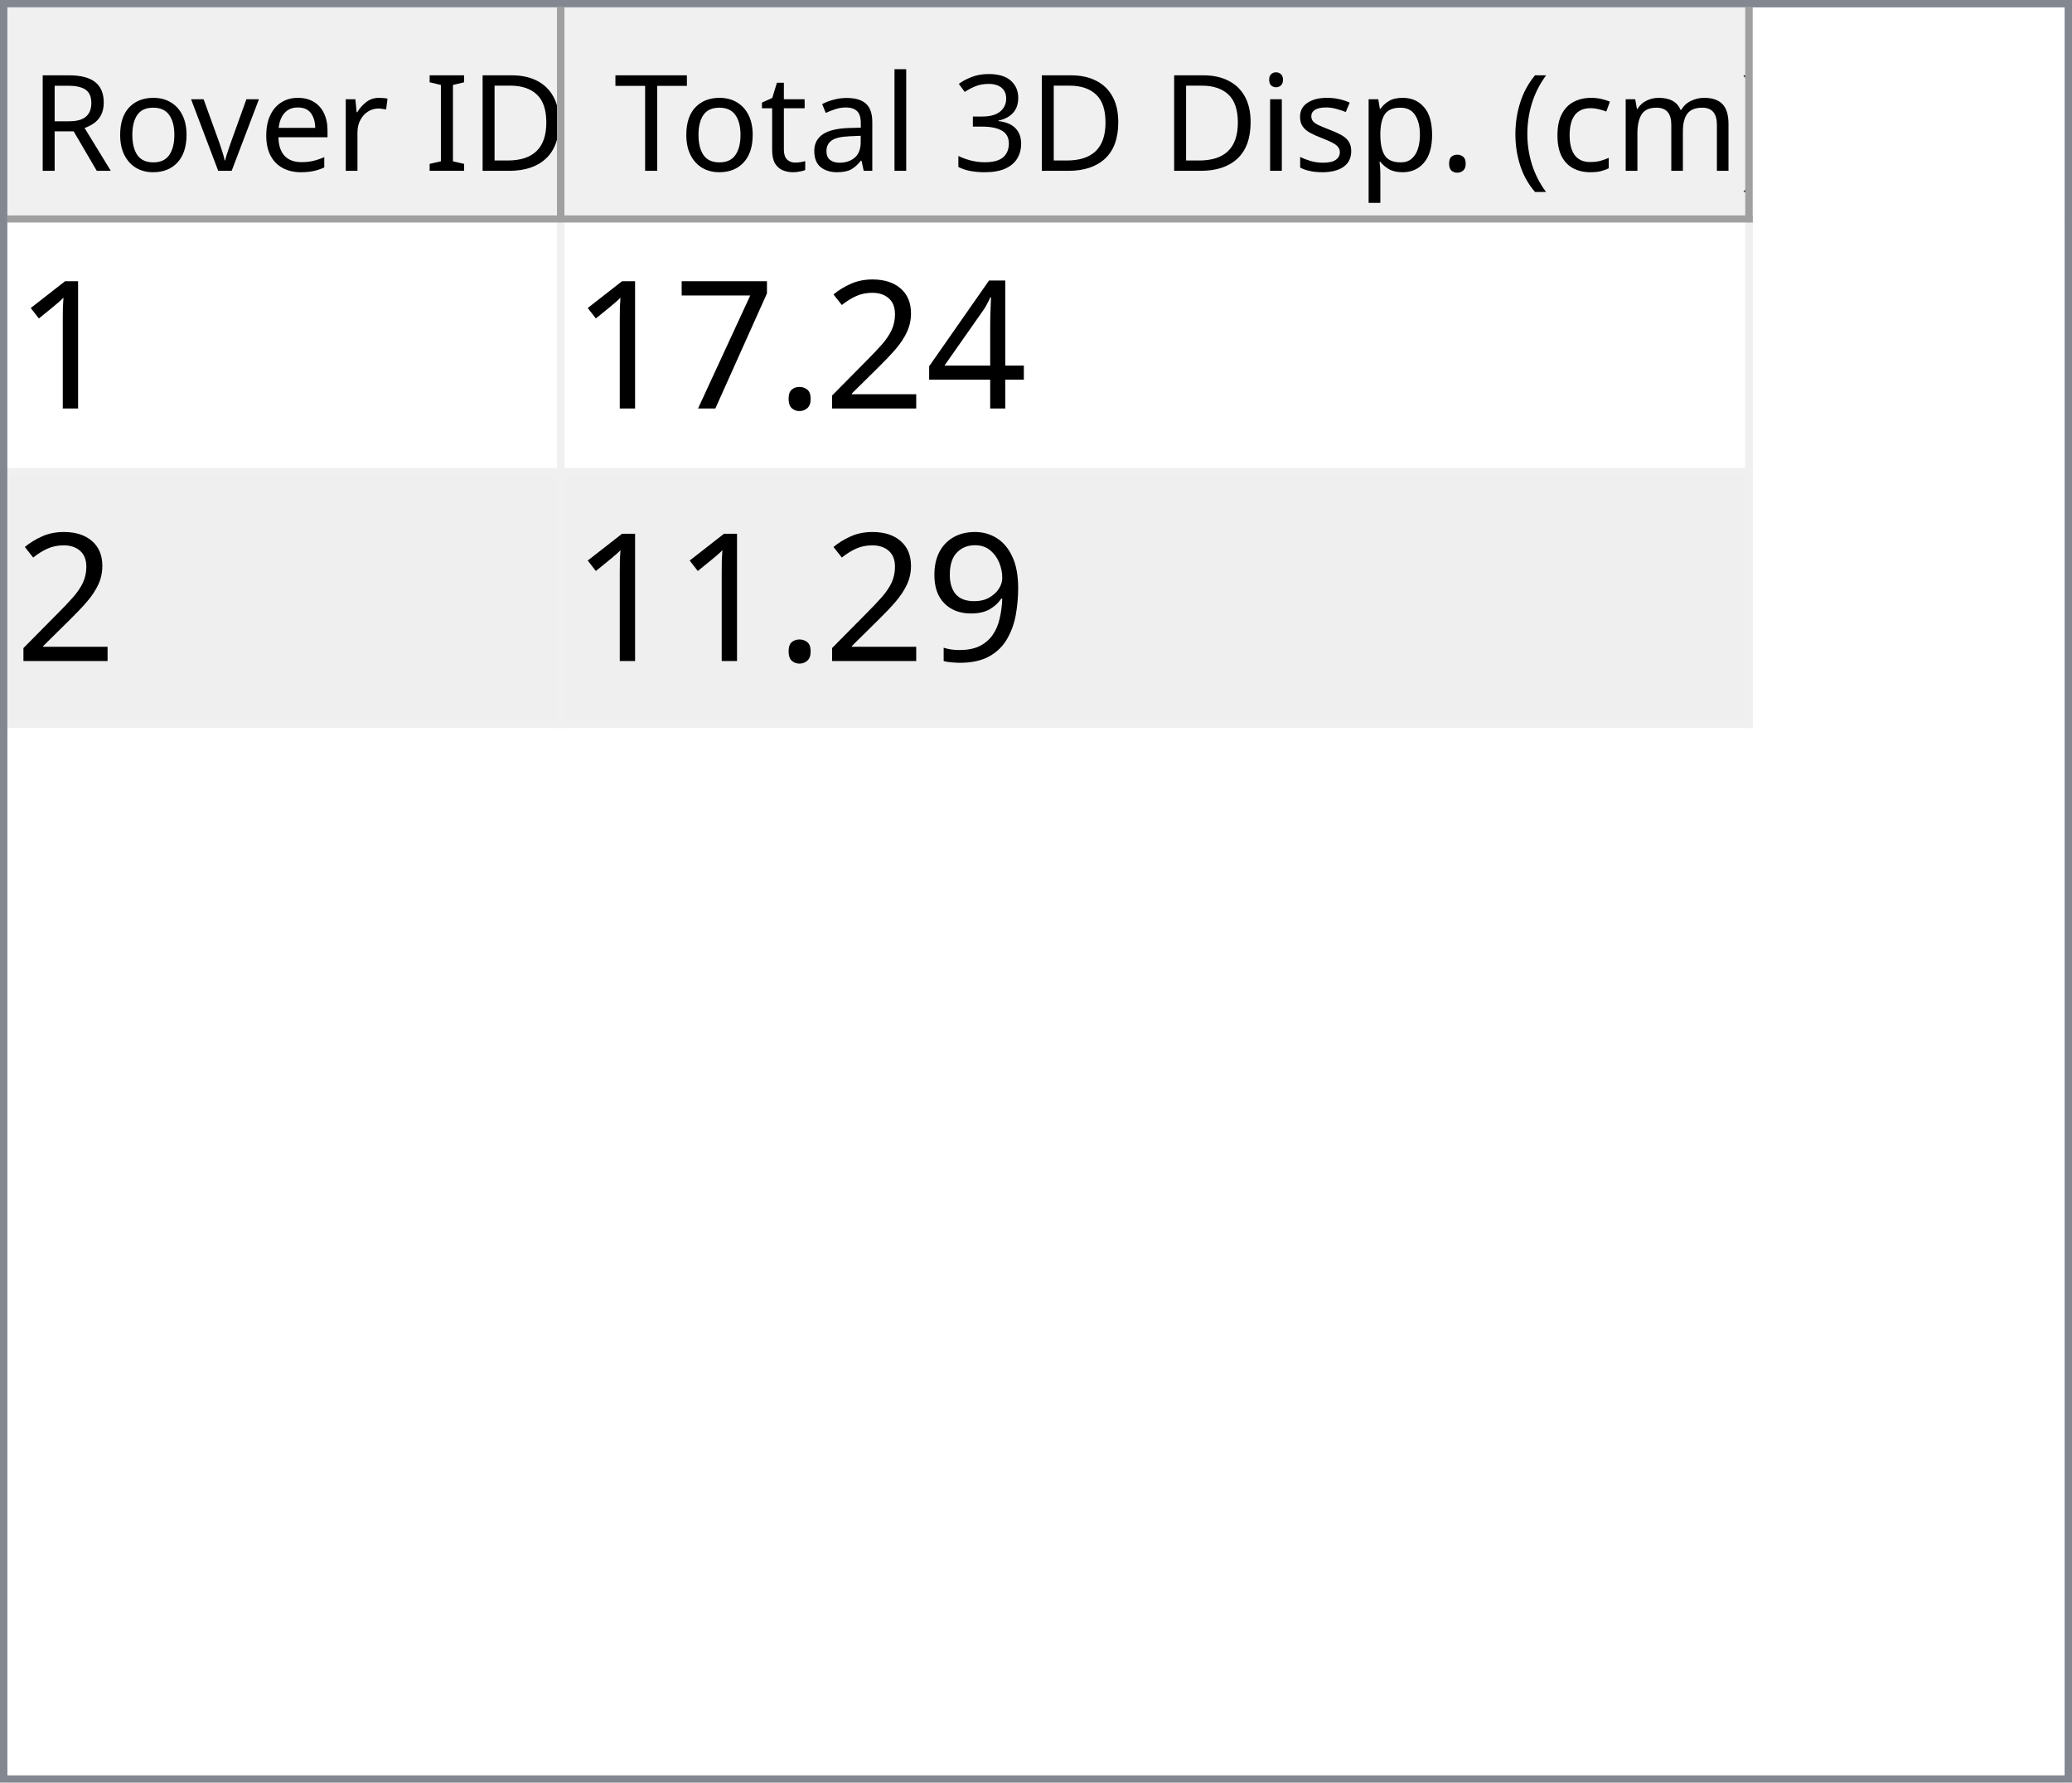
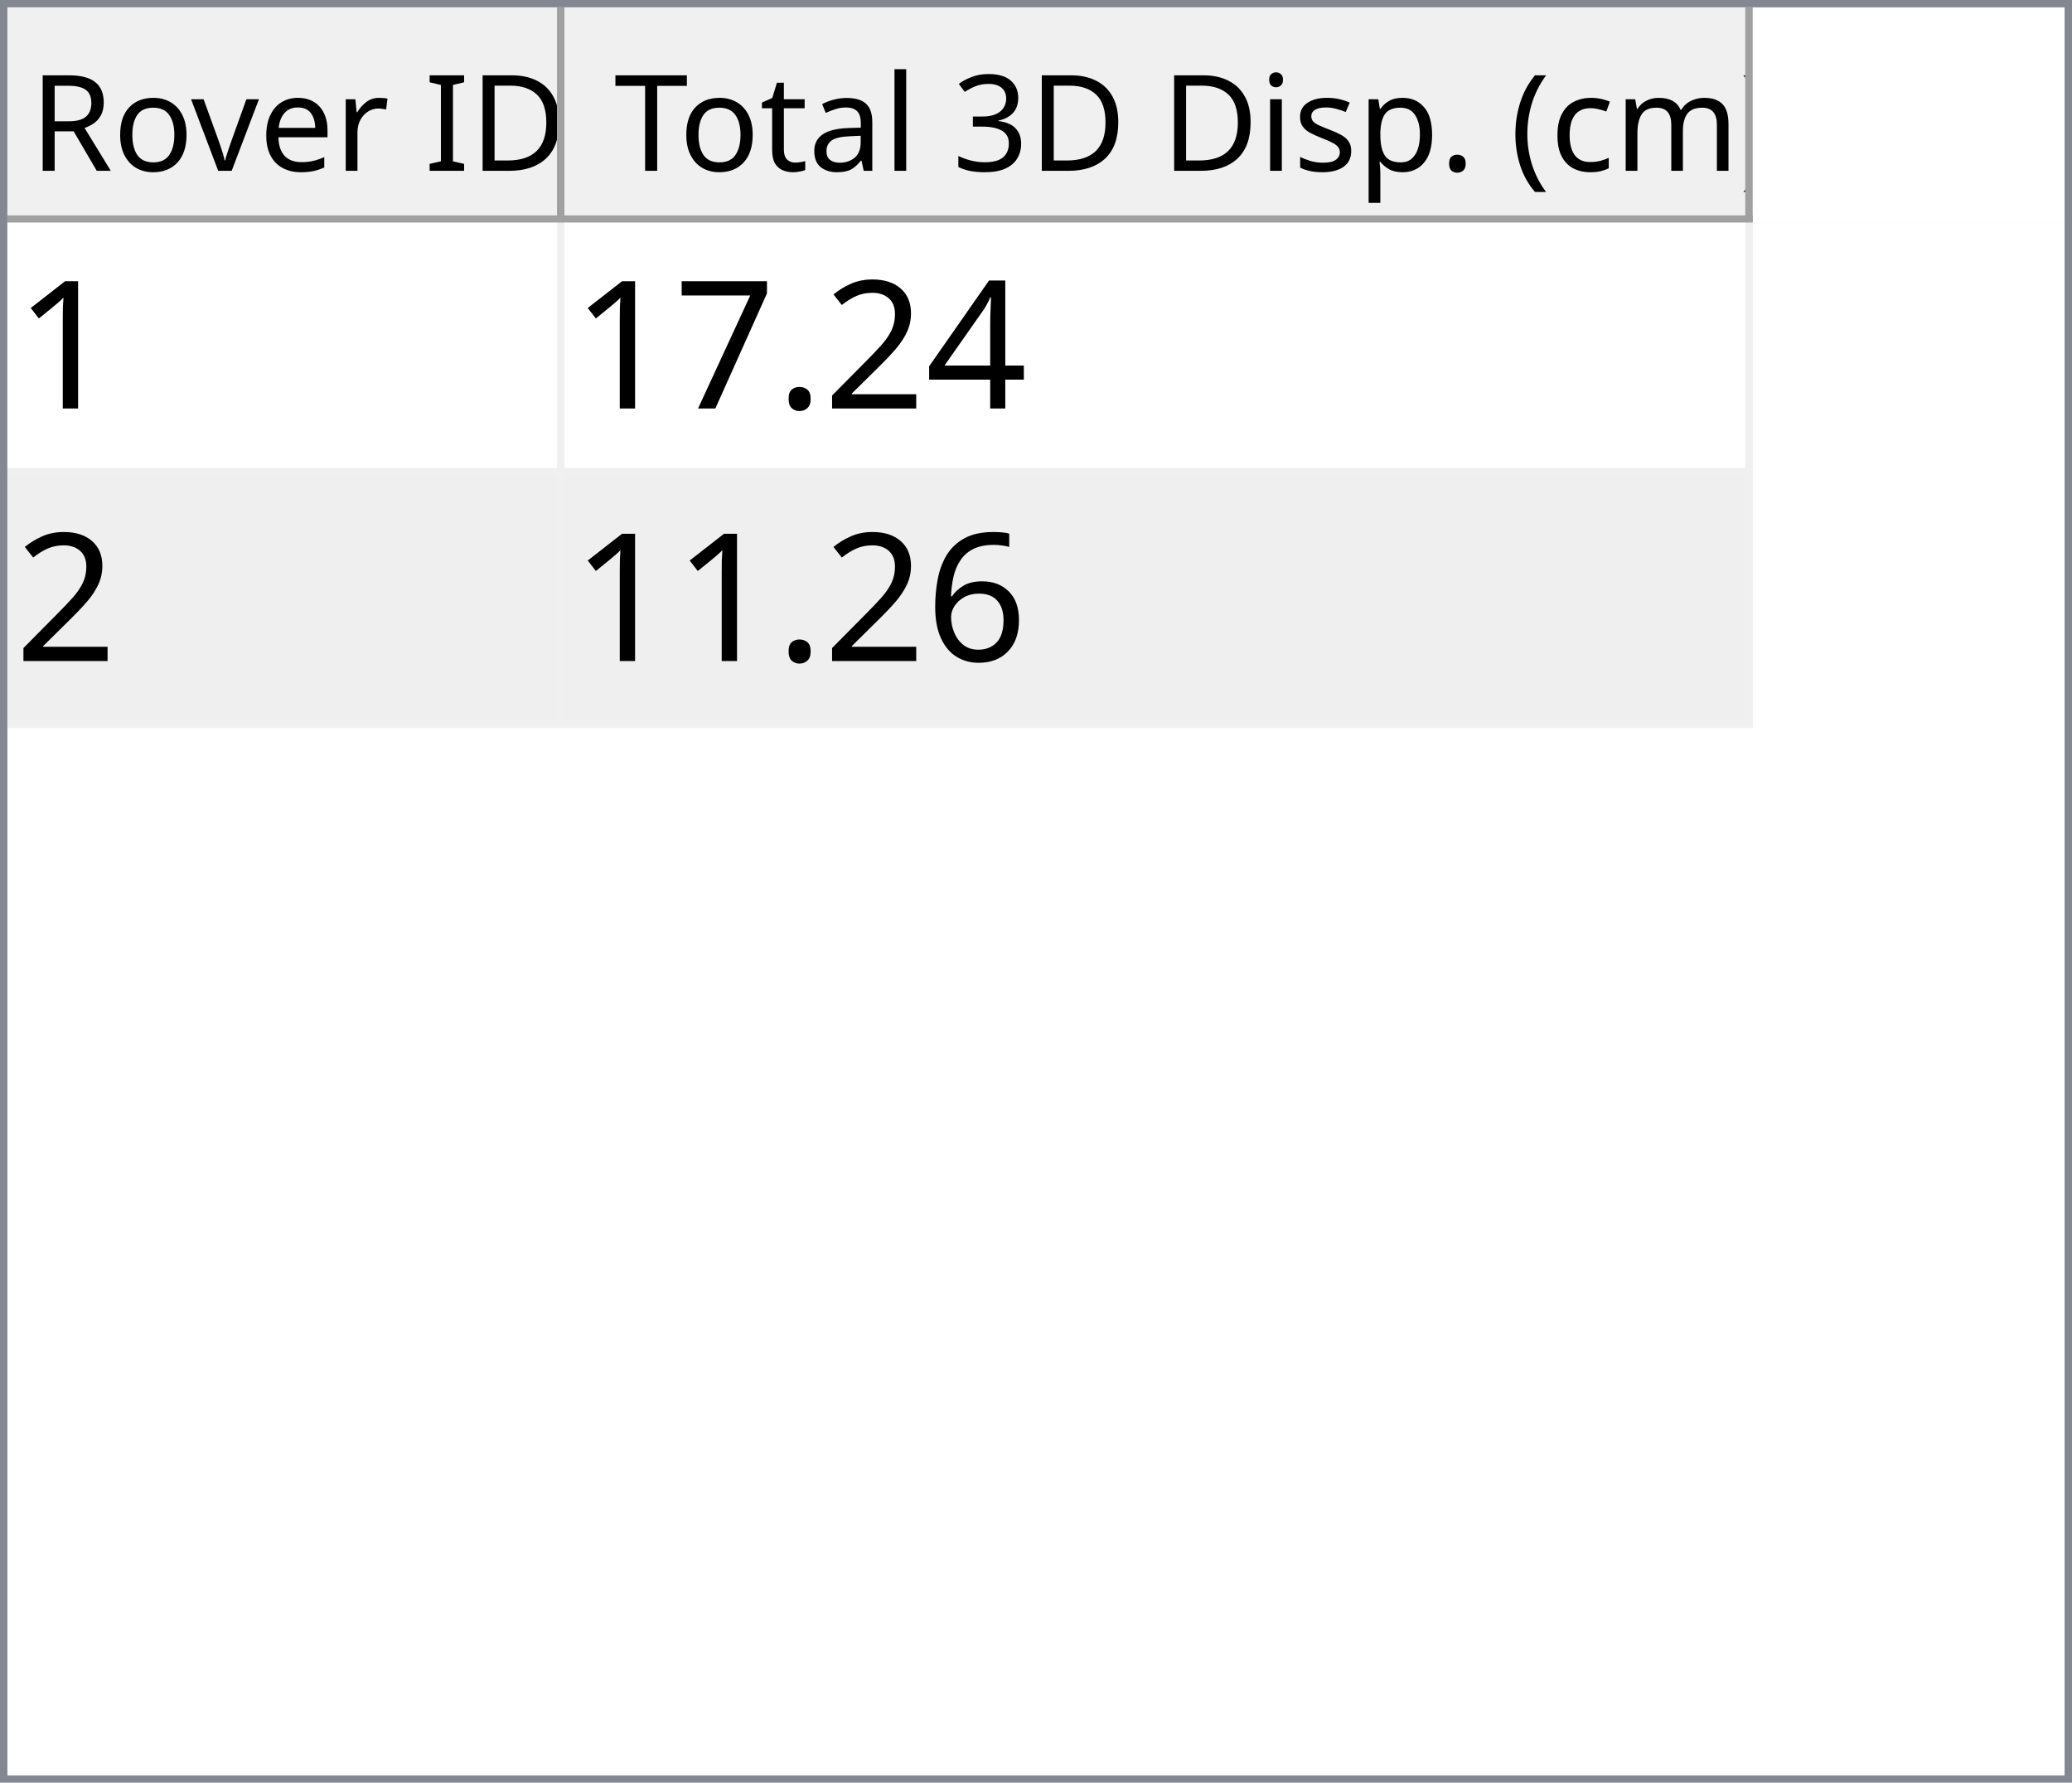
<svg xmlns="http://www.w3.org/2000/svg" style="fill-opacity:1; color-rendering:auto; color-interpolation:auto; text-rendering:auto; stroke:black; stroke-linecap:square; stroke-miterlimit:10; shape-rendering:auto; stroke-opacity:1; fill:black; stroke-dasharray:none; font-weight:normal; stroke-width:1; font-family:'Dialog'; font-style:normal; stroke-linejoin:miter; font-size:12px; stroke-dashoffset:0; image-rendering:auto;" width="279" height="240">
  <defs id="genericDefs" />
  <g>
    <defs id="defs1">
      <clipPath clipPathUnits="userSpaceOnUse" id="clipPath1">
        <path d="M0 0 L279 0 L279 240 L0 240 L0 0 Z" />
      </clipPath>
      <clipPath clipPathUnits="userSpaceOnUse" id="clipPath2">
        <path d="M0 0 L0 240 L279 240 L279 0 Z" />
      </clipPath>
      <clipPath clipPathUnits="userSpaceOnUse" id="clipPath3">
        <path d="M0 0 L0 29 L277 29 L277 0 Z" />
      </clipPath>
      <clipPath clipPathUnits="userSpaceOnUse" id="clipPath4">
        <path d="M0 0 L0 29 L75 29 L75 0 Z" />
      </clipPath>
      <clipPath clipPathUnits="userSpaceOnUse" id="clipPath5">
        <path d="M1 1 L1 28 L74 28 L74 1 Z" />
      </clipPath>
      <clipPath clipPathUnits="userSpaceOnUse" id="clipPath6">
        <path d="M0 0 L0 27 L73 27 L73 0 Z" />
      </clipPath>
      <clipPath clipPathUnits="userSpaceOnUse" id="clipPath7">
        <path d="M-0.5 -0.5 L-0.5 28.5 L74.5 28.5 L74.5 -0.5 Z" />
      </clipPath>
      <clipPath clipPathUnits="userSpaceOnUse" id="clipPath8">
        <path d="M0 0 L0 29 L160 29 L160 0 Z" />
      </clipPath>
      <clipPath clipPathUnits="userSpaceOnUse" id="clipPath9">
        <path d="M1 1 L1 28 L159 28 L159 1 Z" />
      </clipPath>
      <clipPath clipPathUnits="userSpaceOnUse" id="clipPath10">
        <path d="M0 0 L0 27 L158 27 L158 0 Z" />
      </clipPath>
      <clipPath clipPathUnits="userSpaceOnUse" id="clipPath11">
        <path d="M-0.5 -0.5 L-0.5 28.5 L159.5 28.5 L159.5 -0.5 Z" />
      </clipPath>
      <clipPath clipPathUnits="userSpaceOnUse" id="clipPath12">
        <path d="M0 0 L0 209 L277 209 L277 0 Z" />
      </clipPath>
      <clipPath clipPathUnits="userSpaceOnUse" id="clipPath13">
        <path d="M0 0 L0 68 L235 68 L235 0 Z" />
      </clipPath>
      <clipPath clipPathUnits="userSpaceOnUse" id="clipPath14">
        <path d="M-0.5 -0.5 L-0.5 67.5 L234.5 67.5 L234.5 -0.5 Z" />
      </clipPath>
      <clipPath clipPathUnits="userSpaceOnUse" id="clipPath15">
        <path d="M0 0 L0 33 L74 33 L74 0 Z" />
      </clipPath>
      <clipPath clipPathUnits="userSpaceOnUse" id="clipPath16">
        <path d="M0 0 L0 33 L159 33 L159 0 Z" />
      </clipPath>
      <font horiz-adv-x="64.551" id="font1">
        <font-face ascent="107.91" descent="25.098" units-per-em="100" style="font-style:normal; font-family:Segoe UI; font-weight:normal;" />
        <missing-glyph horiz-adv-x="64.551" d="M8.109 0 L8.109 68.266 L56.453 68.266 L56.453 0 L8.109 0 ZM15.328 7.234 L49.219 7.234 L49.219 61.031 L15.328 61.031 L15.328 7.234 Z" />
        <glyph unicode="D" horiz-adv-x="70.117" d="M9.188 0 L9.188 70.016 L28.516 70.016 Q65.531 70.016 65.531 35.891 Q65.531 19.672 55.25 9.836 Q44.969 0 27.734 0 L9.188 0 ZM17.391 62.594 L17.391 7.422 L27.828 7.422 Q41.609 7.422 49.273 14.797 Q56.938 22.172 56.938 35.688 Q56.938 62.594 28.328 62.594 L17.391 62.594 Z" />
        <glyph unicode="I" horiz-adv-x="26.611" d="M17.391 0 L9.188 0 L9.188 70.016 L17.391 70.016 L17.391 0 Z" />
        <glyph unicode=" " horiz-adv-x="27.393" d="" />
        <glyph unicode="r" horiz-adv-x="34.766" d="M34.188 41.891 Q32.078 43.5 28.125 43.5 Q23 43.5 19.555 38.672 Q16.109 33.844 16.109 25.484 L16.109 0 L8.109 0 L8.109 50 L16.109 50 L16.109 39.703 L16.312 39.703 Q18.016 44.969 21.531 47.922 Q25.047 50.875 29.391 50.875 Q32.516 50.875 34.188 50.203 L34.188 41.891 Z" />
        <glyph unicode="e" horiz-adv-x="52.295" d="M48.297 23 L12.984 23 Q13.188 14.656 17.484 10.109 Q21.781 5.562 29.297 5.562 Q37.75 5.562 44.828 11.141 L44.828 3.609 Q38.234 -1.172 27.391 -1.172 Q16.797 -1.172 10.742 5.641 Q4.688 12.453 4.688 24.812 Q4.688 36.469 11.305 43.82 Q17.922 51.172 27.734 51.172 Q37.547 51.172 42.922 44.828 Q48.297 38.484 48.297 27.203 L48.297 23 ZM40.094 29.781 Q40.047 36.719 36.75 40.578 Q33.453 44.438 27.594 44.438 Q21.922 44.438 17.969 40.383 Q14.016 36.328 13.094 29.781 L40.094 29.781 Z" />
        <glyph unicode="v" horiz-adv-x="47.9" d="M47.406 50 L27.484 0 L19.625 0 L0.688 50 L9.469 50 L22.172 13.672 Q23.578 9.672 23.922 6.688 L24.125 6.688 Q24.609 10.453 25.688 13.484 L38.969 50 L47.406 50 Z" />
        <glyph unicode="o" horiz-adv-x="58.594" d="M29 -1.172 Q17.922 -1.172 11.305 5.836 Q4.688 12.844 4.688 24.422 Q4.688 37.016 11.57 44.094 Q18.453 51.172 30.172 51.172 Q41.359 51.172 47.633 44.289 Q53.906 37.406 53.906 25.203 Q53.906 13.234 47.141 6.031 Q40.375 -1.172 29 -1.172 ZM29.594 44.438 Q21.875 44.438 17.383 39.188 Q12.891 33.938 12.891 24.703 Q12.891 15.828 17.43 10.695 Q21.969 5.562 29.594 5.562 Q37.359 5.562 41.531 10.594 Q45.703 15.625 45.703 24.906 Q45.703 34.281 41.531 39.359 Q37.359 44.438 29.594 44.438 Z" />
        <glyph unicode="R" horiz-adv-x="59.814" d="M59.375 0 L49.609 0 L37.891 19.625 Q36.281 22.359 34.766 24.289 Q33.25 26.219 31.664 27.438 Q30.078 28.656 28.25 29.219 Q26.422 29.781 24.125 29.781 L17.391 29.781 L17.391 0 L9.188 0 L9.188 70.016 L30.078 70.016 Q34.672 70.016 38.555 68.867 Q42.438 67.719 45.289 65.375 Q48.141 63.031 49.758 59.547 Q51.375 56.062 51.375 51.375 Q51.375 47.703 50.273 44.656 Q49.172 41.609 47.148 39.211 Q45.125 36.812 42.266 35.133 Q39.406 33.453 35.844 32.516 L35.844 32.328 Q37.594 31.547 38.891 30.547 Q40.188 29.547 41.359 28.18 Q42.531 26.812 43.68 25.078 Q44.828 23.344 46.234 21.047 L59.375 0 ZM17.391 62.594 L17.391 37.203 L28.516 37.203 Q31.594 37.203 34.203 38.133 Q36.812 39.062 38.719 40.797 Q40.625 42.531 41.703 45.047 Q42.781 47.562 42.781 50.688 Q42.781 56.297 39.141 59.445 Q35.5 62.594 28.609 62.594 L17.391 62.594 Z" />
        <glyph unicode=")" horiz-adv-x="30.176" d="M8.297 -15.922 L1.172 -15.922 Q16.406 2.344 16.406 26.812 Q16.406 51.469 1.078 70.016 L8.297 70.016 Q23.531 52.156 23.531 26.703 Q23.531 1.375 8.297 -15.922 Z" />
        <glyph unicode="m" horiz-adv-x="86.133" d="M79.109 0 L71.094 0 L71.094 28.719 Q71.094 37.016 68.531 40.727 Q65.969 44.438 59.906 44.438 Q54.781 44.438 51.195 39.75 Q47.609 35.062 47.609 28.516 L47.609 0 L39.594 0 L39.594 29.688 Q39.594 44.438 28.219 44.438 Q22.953 44.438 19.531 40.016 Q16.109 35.594 16.109 28.516 L16.109 0 L8.109 0 L8.109 50 L16.109 50 L16.109 42.094 L16.312 42.094 Q21.625 51.172 31.844 51.172 Q36.969 51.172 40.773 48.312 Q44.578 45.453 46 40.828 Q51.562 51.172 62.594 51.172 Q79.109 51.172 79.109 30.812 L79.109 0 Z" />
        <glyph unicode="c" horiz-adv-x="46.191" d="M42.188 2.297 Q36.422 -1.172 28.516 -1.172 Q17.828 -1.172 11.258 5.789 Q4.688 12.75 4.688 23.828 Q4.688 36.188 11.766 43.68 Q18.844 51.172 30.672 51.172 Q37.25 51.172 42.281 48.734 L42.281 40.531 Q36.719 44.438 30.375 44.438 Q22.703 44.438 17.797 38.945 Q12.891 33.453 12.891 24.516 Q12.891 15.719 17.508 10.641 Q22.125 5.562 29.891 5.562 Q36.422 5.562 42.188 9.906 L42.188 2.297 Z" />
        <glyph unicode="(" horiz-adv-x="30.176" d="M29.109 -15.922 L21.969 -15.922 Q6.844 1.375 6.844 26.703 Q6.844 52.156 21.969 70.016 L29.203 70.016 Q13.875 51.469 13.875 26.812 Q13.875 2.344 29.109 -15.922 Z" />
        <glyph unicode="." horiz-adv-x="21.68" d="M10.891 -1.078 Q8.641 -1.078 7.055 0.539 Q5.469 2.156 5.469 4.391 Q5.469 6.641 7.055 8.273 Q8.641 9.906 10.891 9.906 Q13.188 9.906 14.797 8.273 Q16.406 6.641 16.406 4.391 Q16.406 2.156 14.797 0.539 Q13.188 -1.078 10.891 -1.078 Z" />
        <glyph unicode="p" horiz-adv-x="58.789" d="M16.312 7.234 L16.109 7.234 L16.109 -23 L8.109 -23 L8.109 50 L16.109 50 L16.109 41.219 L16.312 41.219 Q22.219 51.172 33.594 51.172 Q43.266 51.172 48.688 44.461 Q54.109 37.75 54.109 26.469 Q54.109 13.922 48 6.375 Q41.891 -1.172 31.297 -1.172 Q21.578 -1.172 16.312 7.234 ZM16.109 27.391 L16.109 20.406 Q16.109 14.203 20.141 9.883 Q24.172 5.562 30.375 5.562 Q37.641 5.562 41.773 11.133 Q45.906 16.703 45.906 26.609 Q45.906 34.969 42.047 39.703 Q38.188 44.438 31.594 44.438 Q24.609 44.438 20.359 39.578 Q16.109 34.719 16.109 27.391 Z" />
        <glyph unicode="s" horiz-adv-x="42.432" d="M5.078 1.812 L5.078 10.406 Q11.625 5.562 19.484 5.562 Q30.031 5.562 30.031 12.594 Q30.031 14.594 29.125 15.992 Q28.219 17.391 26.68 18.461 Q25.141 19.531 23.07 20.383 Q21 21.234 18.609 22.172 Q15.281 23.484 12.766 24.828 Q10.25 26.172 8.57 27.859 Q6.891 29.547 6.031 31.695 Q5.172 33.844 5.172 36.719 Q5.172 40.234 6.789 42.945 Q8.406 45.656 11.086 47.484 Q13.766 49.312 17.211 50.242 Q20.656 51.172 24.312 51.172 Q30.812 51.172 35.938 48.922 L35.938 40.828 Q30.422 44.438 23.25 44.438 Q21 44.438 19.195 43.922 Q17.391 43.406 16.094 42.477 Q14.797 41.547 14.086 40.258 Q13.375 38.969 13.375 37.406 Q13.375 35.453 14.086 34.133 Q14.797 32.812 16.164 31.789 Q17.531 30.766 19.484 29.938 Q21.438 29.109 23.922 28.125 Q27.25 26.859 29.883 25.516 Q32.516 24.172 34.375 22.484 Q36.234 20.797 37.234 18.602 Q38.234 16.406 38.234 13.375 Q38.234 9.672 36.602 6.938 Q34.969 4.203 32.234 2.398 Q29.5 0.594 25.93 -0.289 Q22.359 -1.172 18.453 -1.172 Q10.75 -1.172 5.078 1.812 Z" />
        <glyph unicode="i" horiz-adv-x="24.219" d="M12.203 62.703 Q10.062 62.703 8.547 64.164 Q7.031 65.625 7.031 67.875 Q7.031 70.125 8.547 71.609 Q10.062 73.094 12.203 73.094 Q14.406 73.094 15.945 71.609 Q17.484 70.125 17.484 67.875 Q17.484 65.719 15.945 64.211 Q14.406 62.703 12.203 62.703 ZM16.109 0 L8.109 0 L8.109 50 L16.109 50 L16.109 0 Z" />
        <glyph unicode="3" horiz-adv-x="53.906" d="M46.531 19.828 Q46.531 15.094 44.75 11.211 Q42.969 7.328 39.719 4.57 Q36.469 1.812 31.93 0.297 Q27.391 -1.219 21.922 -1.219 Q11.922 -1.219 6 2.594 L6 11.188 Q13.094 5.609 22.219 5.609 Q25.875 5.609 28.828 6.539 Q31.781 7.469 33.906 9.227 Q36.031 10.984 37.18 13.477 Q38.328 15.969 38.328 19.094 Q38.328 32.812 18.797 32.812 L12.984 32.812 L12.984 39.594 L18.5 39.594 Q35.797 39.594 35.797 52.484 Q35.797 64.406 22.609 64.406 Q15.188 64.406 8.688 59.422 L8.688 67.188 Q15.375 71.188 24.609 71.188 Q29 71.188 32.57 69.969 Q36.141 68.75 38.68 66.555 Q41.219 64.359 42.609 61.281 Q44 58.203 44 54.5 Q44 40.672 30.031 36.719 L30.031 36.531 Q33.594 36.141 36.625 34.797 Q39.656 33.453 41.852 31.305 Q44.047 29.156 45.289 26.25 Q46.531 23.344 46.531 19.828 Z" />
        <glyph unicode="l" horiz-adv-x="24.219" d="M16.109 0 L8.109 0 L8.109 74.031 L16.109 74.031 L16.109 0 Z" />
        <glyph unicode="a" horiz-adv-x="50.879" d="M43.891 0 L35.891 0 L35.891 7.812 L35.688 7.812 Q30.469 -1.172 20.312 -1.172 Q12.844 -1.172 8.617 2.781 Q4.391 6.734 4.391 13.281 Q4.391 27.297 20.906 29.594 L35.891 31.688 Q35.891 44.438 25.594 44.438 Q16.547 44.438 9.281 38.281 L9.281 46.484 Q16.656 51.172 26.266 51.172 Q43.891 51.172 43.891 32.516 L43.891 0 ZM35.891 25.297 L23.828 23.641 Q18.266 22.859 15.43 20.875 Q12.594 18.891 12.594 13.875 Q12.594 10.203 15.211 7.883 Q17.828 5.562 22.172 5.562 Q28.125 5.562 32.008 9.742 Q35.891 13.922 35.891 20.312 L35.891 25.297 Z" />
        <glyph unicode="t" horiz-adv-x="33.887" d="M31.297 0.484 Q28.469 -1.078 23.828 -1.078 Q10.688 -1.078 10.688 13.578 L10.688 43.172 L2.094 43.172 L2.094 50 L10.688 50 L10.688 62.203 L18.703 64.797 L18.703 50 L31.297 50 L31.297 43.172 L18.703 43.172 L18.703 14.984 Q18.703 9.969 20.414 7.82 Q22.125 5.672 26.078 5.672 Q29.109 5.672 31.297 7.328 L31.297 0.484 Z" />
        <glyph unicode="T" horiz-adv-x="52.393" d="M50.594 62.594 L30.375 62.594 L30.375 0 L22.172 0 L22.172 62.594 L2 62.594 L2 70.016 L50.594 70.016 L50.594 62.594 Z" />
      </font>
      <font horiz-adv-x="75.0" id="font2">
        <font-face ascent="100.537" descent="21.973" units-per-em="100" style="font-style:normal; font-family:sans-serif; font-weight:normal;" />
        <missing-glyph horiz-adv-x="75.0" d="M12.5 0 L12.5 62.5 L62.5 62.5 L62.5 0 L12.5 0 ZM14.062 1.562 L60.938 1.562 L60.938 60.938 L14.062 60.938 L14.062 1.562 Z" />
        <glyph unicode="1" horiz-adv-x="55.615" d="M37.25 0 L28.469 0 L28.469 56 Q25.297 52.984 20.141 49.953 Q14.984 46.922 10.891 45.406 L10.891 53.906 Q18.266 57.375 23.781 62.305 Q29.297 67.234 31.594 71.875 L37.25 71.875 L37.25 0 Z" />
        <glyph unicode="4" horiz-adv-x="55.615" d="M32.328 0 L32.328 17.141 L1.266 17.141 L1.266 25.203 L33.938 71.578 L41.109 71.578 L41.109 25.203 L50.781 25.203 L50.781 17.141 L41.109 17.141 L41.109 0 L32.328 0 ZM32.328 25.203 L32.328 57.469 L9.906 25.203 L32.328 25.203 Z" />
        <glyph unicode="2" horiz-adv-x="55.615" d="M50.344 8.453 L50.344 0 L3.031 0 Q2.938 3.172 4.047 6.109 Q5.859 10.938 9.836 15.625 Q13.812 20.312 21.344 26.469 Q33.016 36.031 37.117 41.625 Q41.219 47.219 41.219 52.203 Q41.219 57.422 37.477 61.008 Q33.734 64.594 27.734 64.594 Q21.391 64.594 17.578 60.789 Q13.766 56.984 13.719 50.25 L4.688 51.172 Q5.609 61.281 11.664 66.578 Q17.719 71.875 27.938 71.875 Q38.234 71.875 44.242 66.164 Q50.25 60.453 50.25 52 Q50.25 47.703 48.492 43.555 Q46.734 39.406 42.656 34.812 Q38.578 30.219 29.109 22.219 Q21.188 15.578 18.945 13.211 Q16.703 10.844 15.234 8.453 L50.344 8.453 Z" />
        <glyph unicode="." horiz-adv-x="27.783" d="M9.078 0 L9.078 10.016 L19.094 10.016 L19.094 0 L9.078 0 Z" />
        <glyph unicode="7" horiz-adv-x="55.615" d="M4.734 62.203 L4.734 70.656 L51.078 70.656 L51.078 63.812 Q44.234 56.547 37.523 44.484 Q30.812 32.422 27.156 19.672 Q24.516 10.688 23.781 0 L14.75 0 Q14.891 8.453 18.062 20.414 Q21.234 32.375 27.172 43.484 Q33.109 54.594 39.797 62.203 L4.734 62.203 Z" />
-         <glyph unicode="9" horiz-adv-x="55.615" d="M5.469 16.547 L13.922 17.328 Q14.984 11.375 18.016 8.688 Q21.047 6 25.781 6 Q29.828 6 32.883 7.859 Q35.938 9.719 37.891 12.82 Q39.844 15.922 41.164 21.195 Q42.484 26.469 42.484 31.938 Q42.484 32.516 42.438 33.688 Q39.797 29.5 35.234 26.883 Q30.672 24.266 25.344 24.266 Q16.453 24.266 10.305 30.711 Q4.156 37.156 4.156 47.703 Q4.156 58.594 10.578 65.234 Q17 71.875 26.656 71.875 Q33.641 71.875 39.43 68.117 Q45.219 64.359 48.219 57.398 Q51.219 50.438 51.219 37.25 Q51.219 23.531 48.242 15.406 Q45.266 7.281 39.383 3.031 Q33.5 -1.219 25.594 -1.219 Q17.188 -1.219 11.867 3.445 Q6.547 8.109 5.469 16.547 ZM41.453 48.141 Q41.453 55.719 37.43 60.156 Q33.406 64.594 27.734 64.594 Q21.875 64.594 17.531 59.812 Q13.188 55.031 13.188 47.406 Q13.188 40.578 17.312 36.305 Q21.438 32.031 27.484 32.031 Q33.594 32.031 37.523 36.305 Q41.453 40.578 41.453 48.141 Z" />
+         <glyph unicode="6" horiz-adv-x="55.615" d="M49.75 54.047 L41.016 53.375 Q39.844 58.547 37.703 60.891 Q34.125 64.656 28.906 64.656 Q24.703 64.656 21.531 62.312 Q17.391 59.281 14.992 53.469 Q12.594 47.656 12.5 36.922 Q15.672 41.75 20.266 44.094 Q24.859 46.438 29.891 46.438 Q38.672 46.438 44.852 39.969 Q51.031 33.5 51.031 23.25 Q51.031 16.5 48.125 10.719 Q45.219 4.938 40.141 1.859 Q35.062 -1.219 28.609 -1.219 Q17.625 -1.219 10.695 6.859 Q3.766 14.938 3.766 33.5 Q3.766 54.25 11.422 63.672 Q18.109 71.875 29.438 71.875 Q37.891 71.875 43.289 67.141 Q48.688 62.406 49.75 54.047 ZM13.875 23.188 Q13.875 18.656 15.797 14.508 Q17.719 10.359 21.188 8.18 Q24.656 6 28.469 6 Q34.031 6 38.039 10.492 Q42.047 14.984 42.047 22.703 Q42.047 30.125 38.086 34.398 Q34.125 38.672 28.125 38.672 Q22.172 38.672 18.023 34.398 Q13.875 30.125 13.875 23.188 Z" />
      </font>
    </defs>
    <g style="fill:white; stroke:white;">
      <rect x="0" y="0" width="279" style="clip-path:url(#clipPath1); stroke:none;" height="240" />
    </g>
    <g style="fill:white; text-rendering:optimizeSpeed; color-rendering:optimizeSpeed; image-rendering:optimizeSpeed; shape-rendering:crispEdges; stroke:white; color-interpolation:sRGB;">
      <rect x="0" width="279" height="240" y="0" style="stroke:none;" />
      <path style="stroke:none;" d="M0 240 L279 240 L279 0 L0 0 Z" />
    </g>
    <g style="fill:rgb(240,240,240); font-size:18px; font-family:'Segoe UI'; stroke:rgb(240,240,240);">
      <rect x="0" y="0" width="279" style="clip-path:url(#clipPath2); stroke:none;" height="240" />
    </g>
    <g style="fill:rgb(130,135,144); font-size:18px; font-family:'Segoe UI'; stroke:rgb(130,135,144);">
      <path d="M0 0 L279 0 L279 240 L0 240 L0 0 ZM1 1 L278 1 L278 239 L1 239 L1 1 Z" style="fill-rule:evenodd; clip-path:url(#clipPath2); stroke:none;" />
    </g>
    <g style="fill:white; font-size:18px; font-family:'Segoe UI'; stroke:white;" transform="translate(1,1)">
      <rect x="0" y="0" width="277" style="clip-path:url(#clipPath3); stroke:none;" height="29" />
    </g>
    <g style="fill:rgb(240,240,240); font-size:18px; font-family:'Segoe UI'; stroke:rgb(240,240,240);" transform="translate(1,1)">
      <rect x="0" y="0" width="75" style="clip-path:url(#clipPath4); stroke:none;" height="29" />
    </g>
    <g style="font-family:'Segoe UI'; font-size:18px;" transform="translate(2,2)">
      <text x="2" xml:space="preserve" y="21" style="clip-path:url(#clipPath6); stroke:none;">Rover ID</text>
    </g>
    <g transform="translate(1.5,1.5)" style="fill:rgb(160,160,160); font-size:18px; font-family:'Segoe UI'; stroke:rgb(160,160,160); stroke-linejoin:bevel;">
      <line x1="74" x2="74" y1="0" style="fill:none; clip-path:url(#clipPath7);" y2="28" />
    </g>
    <g transform="matrix(1,0,0,1,1,1) translate(0.5,0.5)" style="fill:rgb(160,160,160); font-size:18px; font-family:'Segoe UI'; stroke:rgb(160,160,160); stroke-linejoin:bevel;">
      <line x1="0" x2="74" y1="28" style="fill:none; clip-path:url(#clipPath7);" y2="28" />
    </g>
    <g style="fill:rgb(240,240,240); font-size:18px; font-family:'Segoe UI'; stroke:rgb(240,240,240);" transform="translate(76,1)">
      <rect x="0" y="0" width="160" style="clip-path:url(#clipPath8); stroke:none;" height="29" />
    </g>
    <g style="font-family:'Segoe UI'; font-size:18px;" transform="translate(77,2)">
      <text x="1" xml:space="preserve" y="21" style="clip-path:url(#clipPath10); stroke:none;"> Total 3D Disp. (cm)</text>
    </g>
    <g transform="translate(76.5,1.5)" style="fill:rgb(160,160,160); font-size:18px; font-family:'Segoe UI'; stroke:rgb(160,160,160); stroke-linejoin:bevel;">
      <line x1="159" x2="159" y1="0" style="fill:none; clip-path:url(#clipPath11);" y2="28" />
    </g>
    <g transform="matrix(1,0,0,1,76,1) translate(0.5,0.5)" style="fill:rgb(160,160,160); font-size:18px; font-family:'Segoe UI'; stroke:rgb(160,160,160); stroke-linejoin:bevel;">
      <line x1="0" x2="159" y1="28" style="fill:none; clip-path:url(#clipPath11);" y2="28" />
    </g>
    <g style="fill:white; font-size:18px; font-family:'Segoe UI'; stroke:white;" transform="translate(1,30)">
      <rect x="0" y="0" width="277" style="clip-path:url(#clipPath12); stroke:none;" height="209" />
    </g>
    <g style="fill:rgb(240,240,240); font-size:24px; font-family:sans-serif; stroke:rgb(240,240,240);" transform="translate(1,30)">
      <rect x="0" y="0" width="235" style="clip-path:url(#clipPath13); stroke:none;" height="68" />
      <line transform="translate(0.5,0.5)" x1="0" x2="234" y1="33" style="clip-path:url(#clipPath14); fill:none; stroke-linejoin:bevel;" y2="33" />
    </g>
    <g transform="matrix(1,0,0,1,1,30) translate(0.5,0.5)" style="fill:rgb(240,240,240); font-size:24px; font-family:sans-serif; stroke:rgb(240,240,240); stroke-linejoin:bevel;">
      <line x1="0" x2="234" y1="67" style="fill:none; clip-path:url(#clipPath14);" y2="67" />
    </g>
    <g transform="matrix(1,0,0,1,1,30) translate(0.5,0.5)" style="fill:rgb(240,240,240); font-size:24px; font-family:sans-serif; stroke:rgb(240,240,240); stroke-linejoin:bevel;">
      <line x1="74" x2="74" y1="0" style="fill:none; clip-path:url(#clipPath14);" y2="67" />
    </g>
    <g transform="matrix(1,0,0,1,1,30) translate(0.5,0.5)" style="fill:rgb(240,240,240); font-size:24px; font-family:sans-serif; stroke:rgb(240,240,240); stroke-linejoin:bevel;">
      <line x1="234" x2="234" y1="0" style="fill:none; clip-path:url(#clipPath14);" y2="67" />
    </g>
    <g style="fill:white; font-size:24px; font-family:sans-serif; stroke:white;" transform="matrix(1,0,0,1,1,30)">
      <rect x="0" y="0" width="74" style="clip-path:url(#clipPath15); stroke:none;" height="33" />
      <text x="1" y="25" style="fill:black; clip-path:url(#clipPath15); stroke:none;" xml:space="preserve">1</text>
    </g>
    <g style="fill:white; font-size:24px; font-family:sans-serif; stroke:white;" transform="matrix(1,0,0,1,1,30) translate(75,0)">
      <rect x="0" y="0" width="159" style="clip-path:url(#clipPath16); stroke:none;" height="33" />
      <text x="1" y="25" style="fill:black; clip-path:url(#clipPath16); stroke:none;" xml:space="preserve">17.24</text>
    </g>
    <g style="fill:rgb(239,239,239); font-size:24px; font-family:sans-serif; stroke:rgb(239,239,239);" transform="matrix(1,0,0,1,1,30) translate(0,34)">
      <rect x="0" y="0" width="74" style="clip-path:url(#clipPath15); stroke:none;" height="33" />
      <text x="1" y="25" style="fill:black; clip-path:url(#clipPath15); stroke:none;" xml:space="preserve">2</text>
    </g>
    <g style="fill:rgb(239,239,239); font-size:24px; font-family:sans-serif; stroke:rgb(239,239,239);" transform="matrix(1,0,0,1,1,30) translate(75,34)">
      <rect x="0" y="0" width="159" style="clip-path:url(#clipPath16); stroke:none;" height="33" />
-       <text x="1" y="25" style="fill:black; clip-path:url(#clipPath16); stroke:none;" xml:space="preserve">11.29</text>
+       <text x="1" y="25" style="fill:black; clip-path:url(#clipPath16); stroke:none;" xml:space="preserve">11.26</text>
    </g>
  </g>
</svg>
